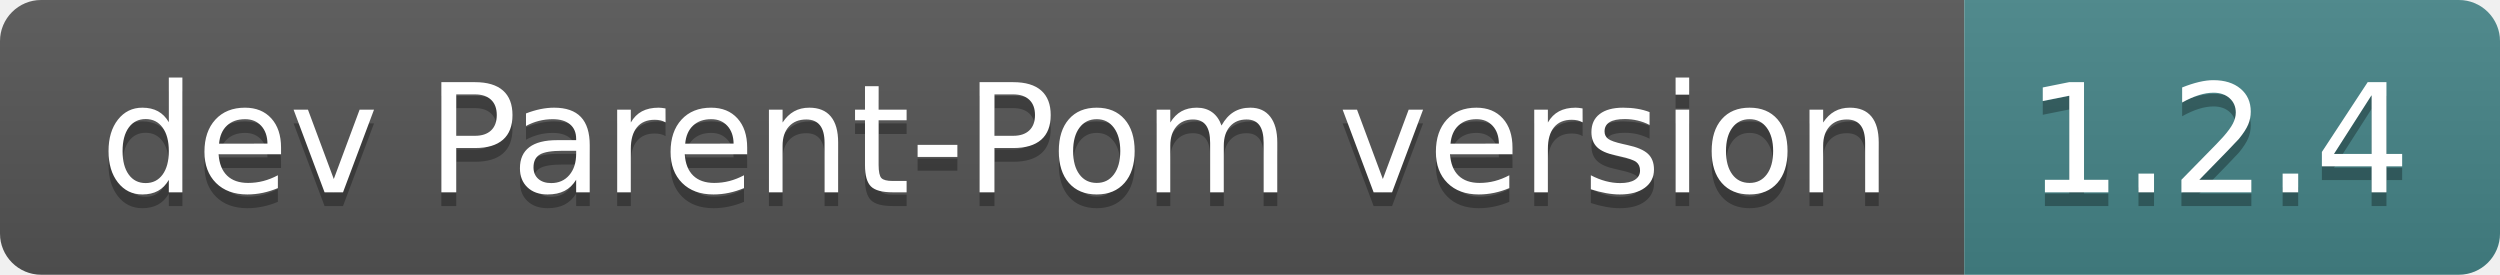
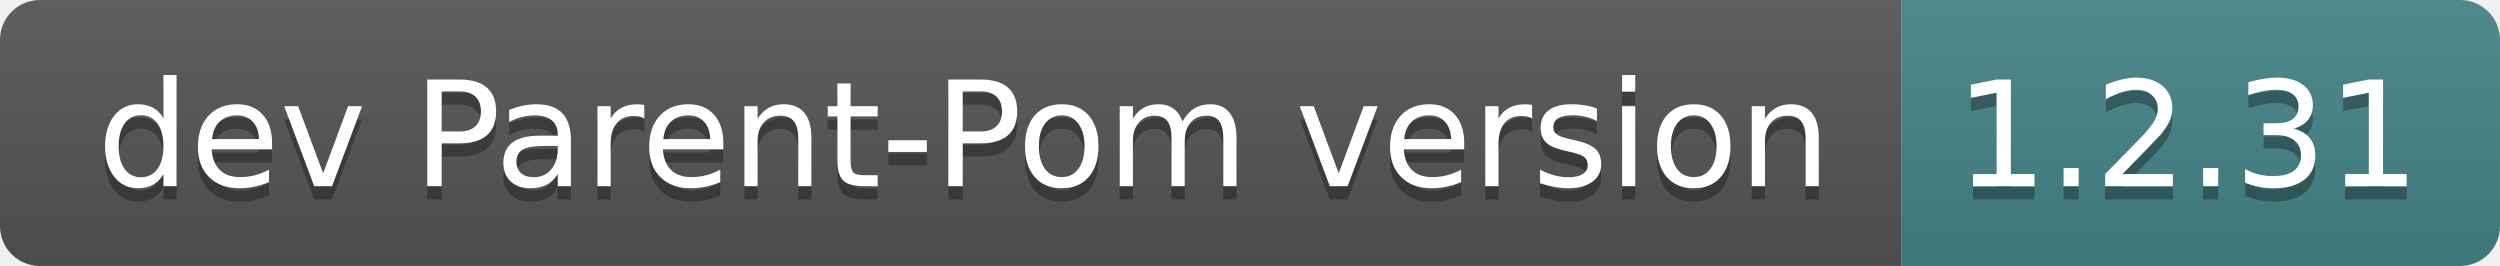
- <svg xmlns="http://www.w3.org/2000/svg" width="182" height="20" role="img" aria-label="dev Parent-Pom version: 1.2.4">
+ <svg xmlns="http://www.w3.org/2000/svg" width="188" height="20" role="img" aria-label="dev Parent-Pom version: 1.2.31">
  <linearGradient id="s" x2="0" y2="100%">
    <stop offset="0" stop-color="#bbb" stop-opacity=".1" />
    <stop offset="1" stop-opacity=".1" />
  </linearGradient>
  <clipPath id="r">
-     <rect width="182" height="20" rx="3" fill="#fff" />
+     <rect width="188" height="20" rx="3" fill="#fff" />
  </clipPath>
  <g clip-path="url(#r)">
    <rect width="143" height="20" fill="#555" />
-     <rect x="143" width="39" height="20" fill="#458588" />
-     <rect width="182" height="20" fill="url(#s)" />
+     <rect x="143" width="45" height="20" fill="#458588" />
+     <rect width="188" height="20" fill="url(#s)" />
  </g>
  <g fill="#fff" text-anchor="middle" font-family="Verdana,Geneva,DejaVu Sans,sans-serif" text-rendering="geometricPrecision" font-size="110">
    <text aria-hidden="true" x="725" y="150" fill="#010101" fill-opacity=".3" transform="scale(.1)" textLength="1330">dev Parent-Pom version</text>
    <text x="725" y="140" transform="scale(.1)" fill="#fff" textLength="1330">dev Parent-Pom version</text>
-     <text aria-hidden="true" x="1615" y="150" fill="#010101" fill-opacity=".3" transform="scale(.1)" textLength="290">1.2.4</text>
-     <text x="1615" y="140" transform="scale(.1)" fill="#fff" textLength="290">1.2.4</text>
+     <text aria-hidden="true" x="1645" y="150" fill="#010101" fill-opacity=".3" transform="scale(.1)" textLength="350">1.2.31</text>
+     <text x="1645" y="140" transform="scale(.1)" fill="#fff" textLength="350">1.2.31</text>
  </g>
</svg>
